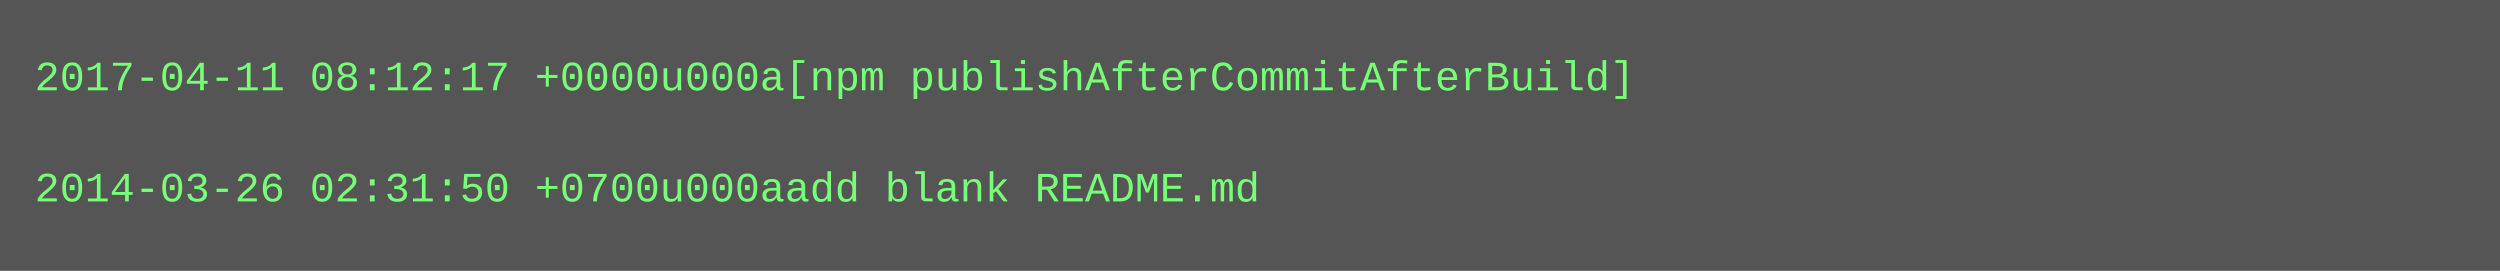
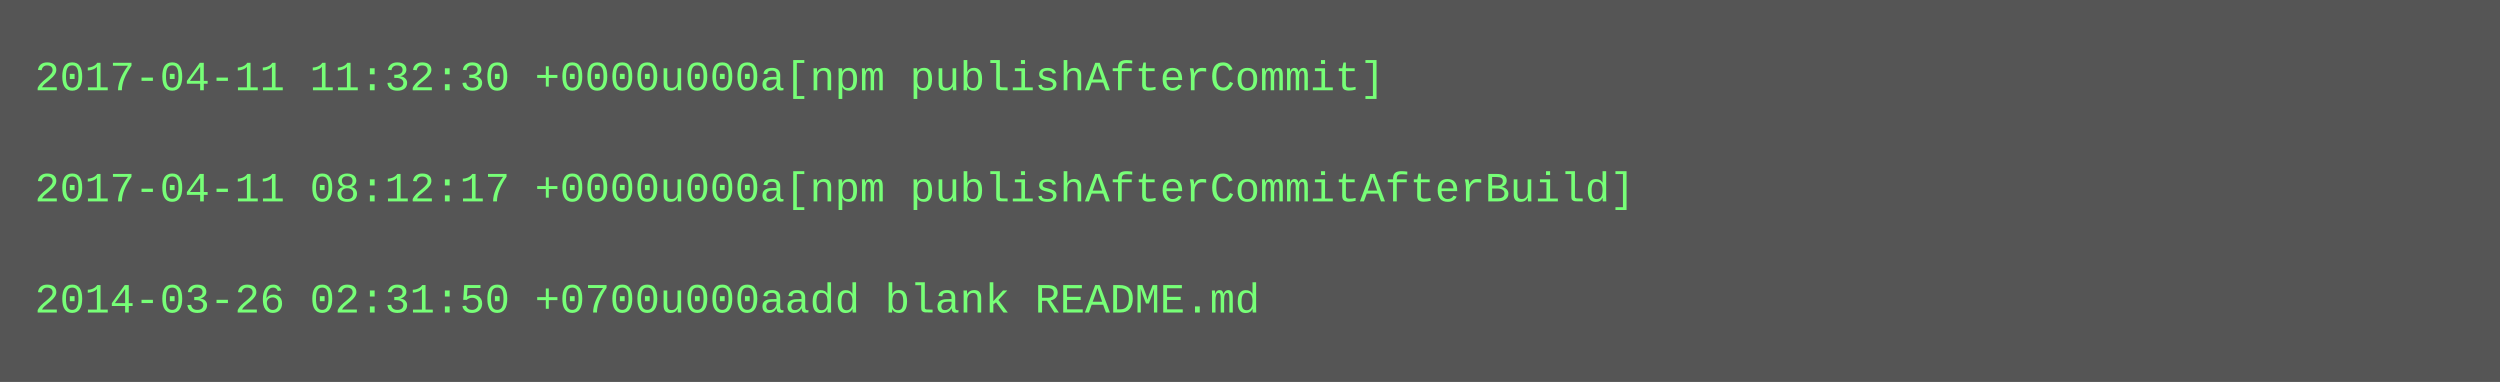
- <svg xmlns="http://www.w3.org/2000/svg" height="78" width="720">
-   <rect height="78" fill="#555" width="720" />
+ <svg xmlns="http://www.w3.org/2000/svg" height="110" width="720">
+   <rect height="110" fill="#555" width="720" />
  <text fill="#7f7" font-family="Courier New" font-size="12" xml:space="preserve">
-     <tspan x="10" y="26">2017-04-11 08:12:17 +0000u000a[npm publishAfterCommitAfterBuild]</tspan>
+     <tspan x="10" y="26">2017-04-11 11:32:30 +0000u000a[npm publishAfterCommit]</tspan>
    <tspan x="10" y="42" />
-     <tspan x="10" y="58">2014-03-26 02:31:50 +0700u000aadd blank README.md</tspan>
+     <tspan x="10" y="58">2017-04-11 08:12:17 +0000u000a[npm publishAfterCommitAfterBuild]</tspan>
+     <tspan x="10" y="74" />
+     <tspan x="10" y="90">2014-03-26 02:31:50 +0700u000aadd blank README.md</tspan>
  </text>
</svg>
